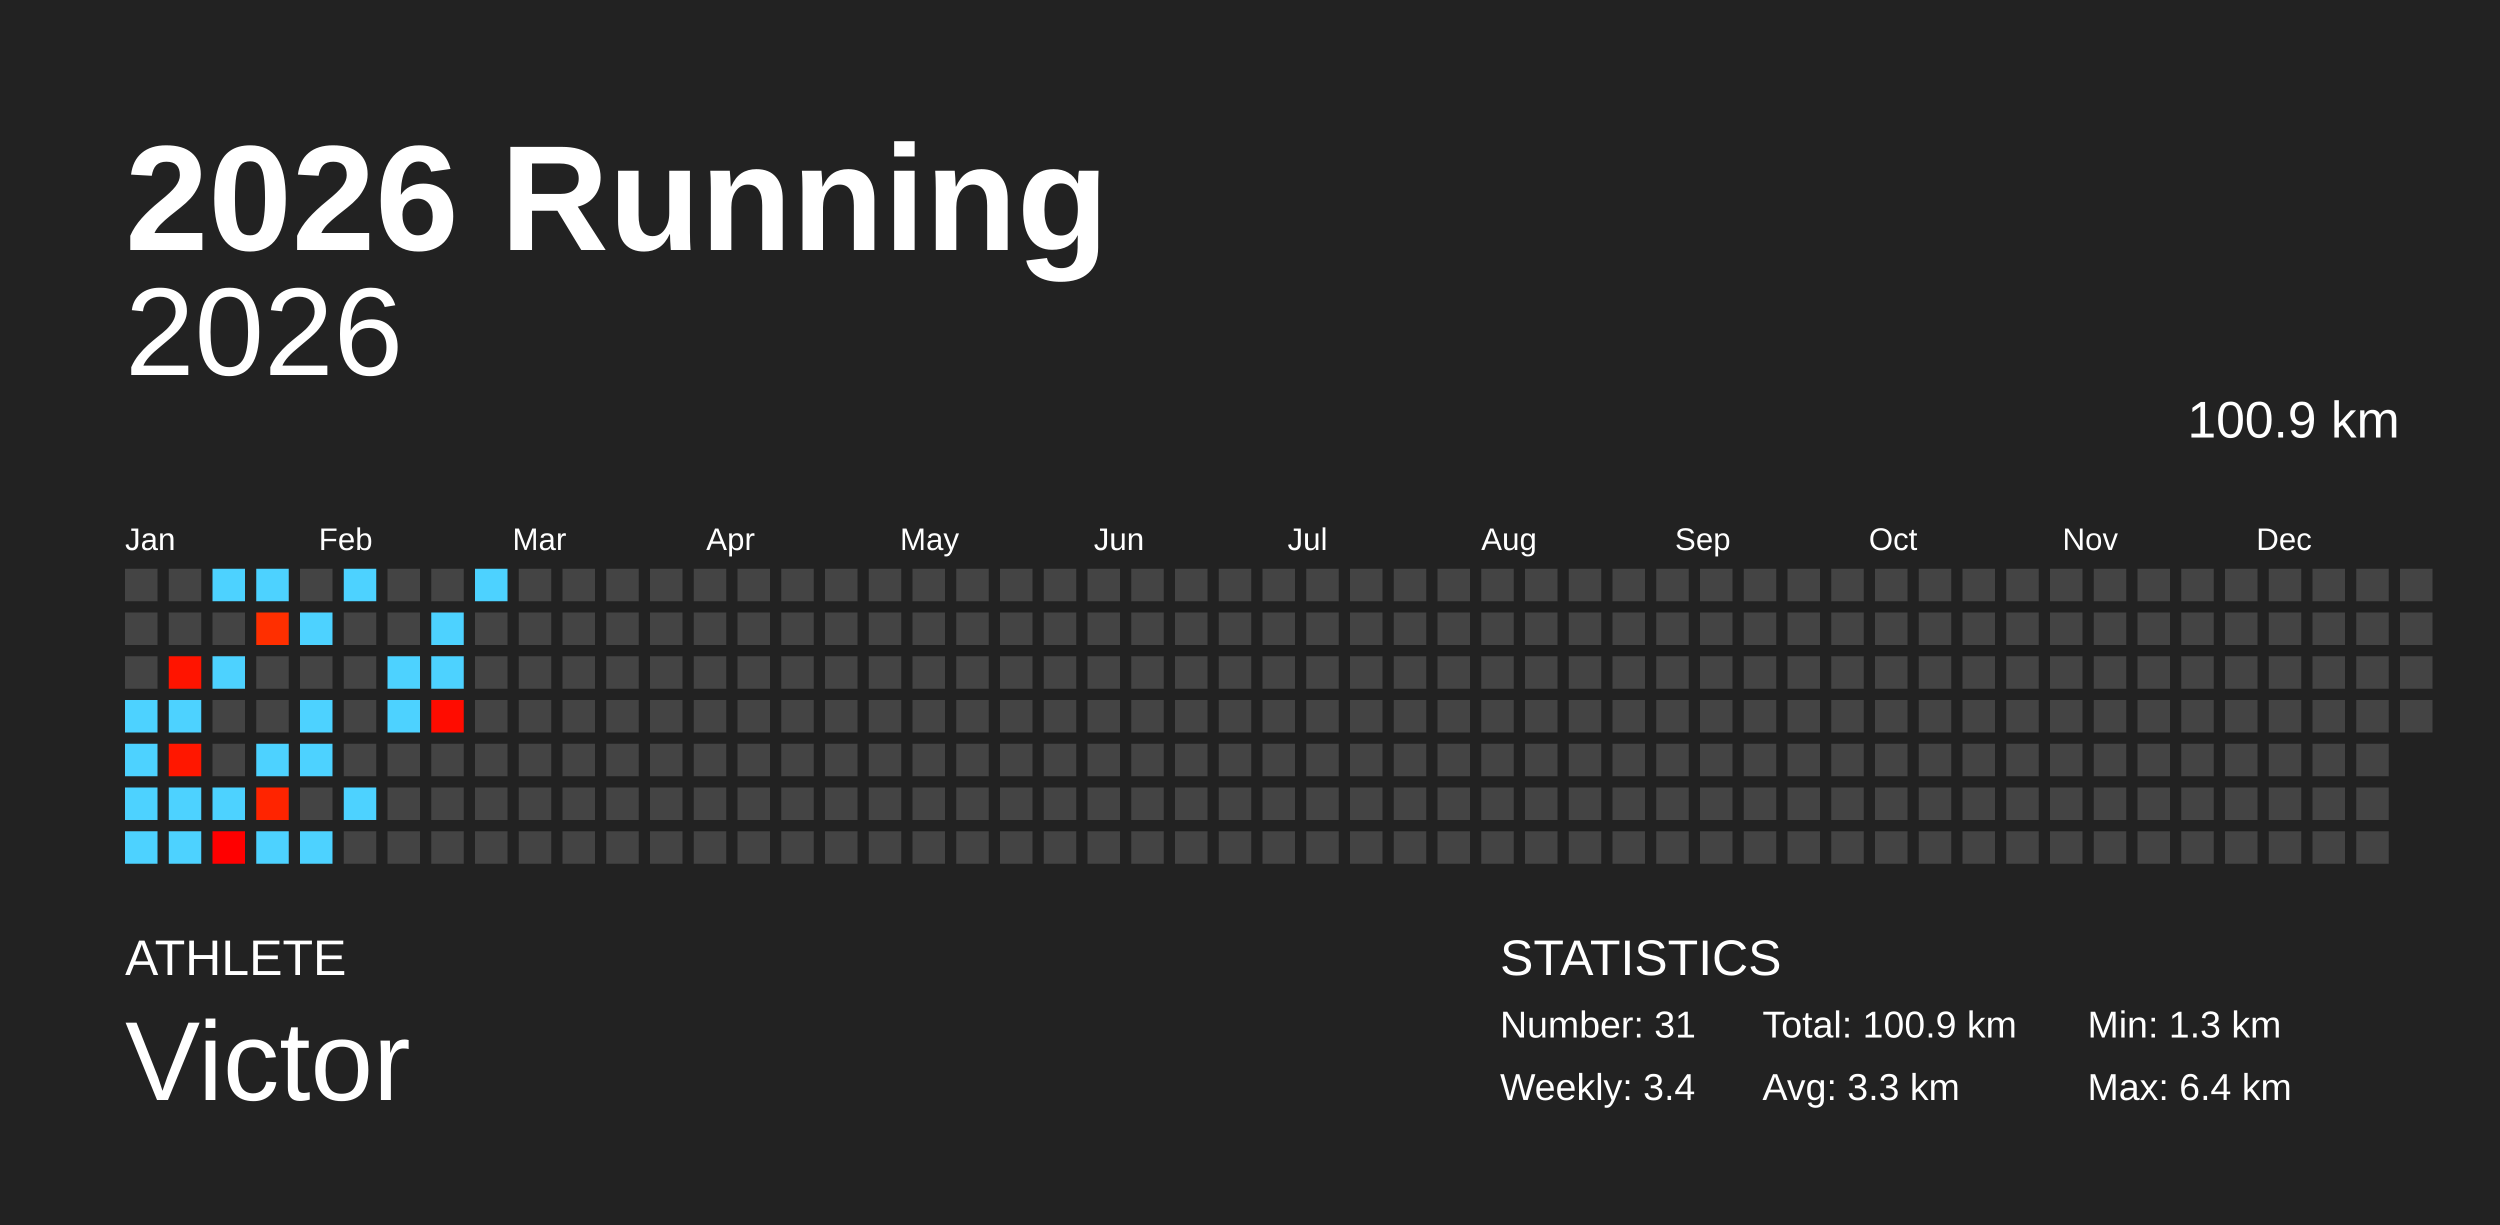
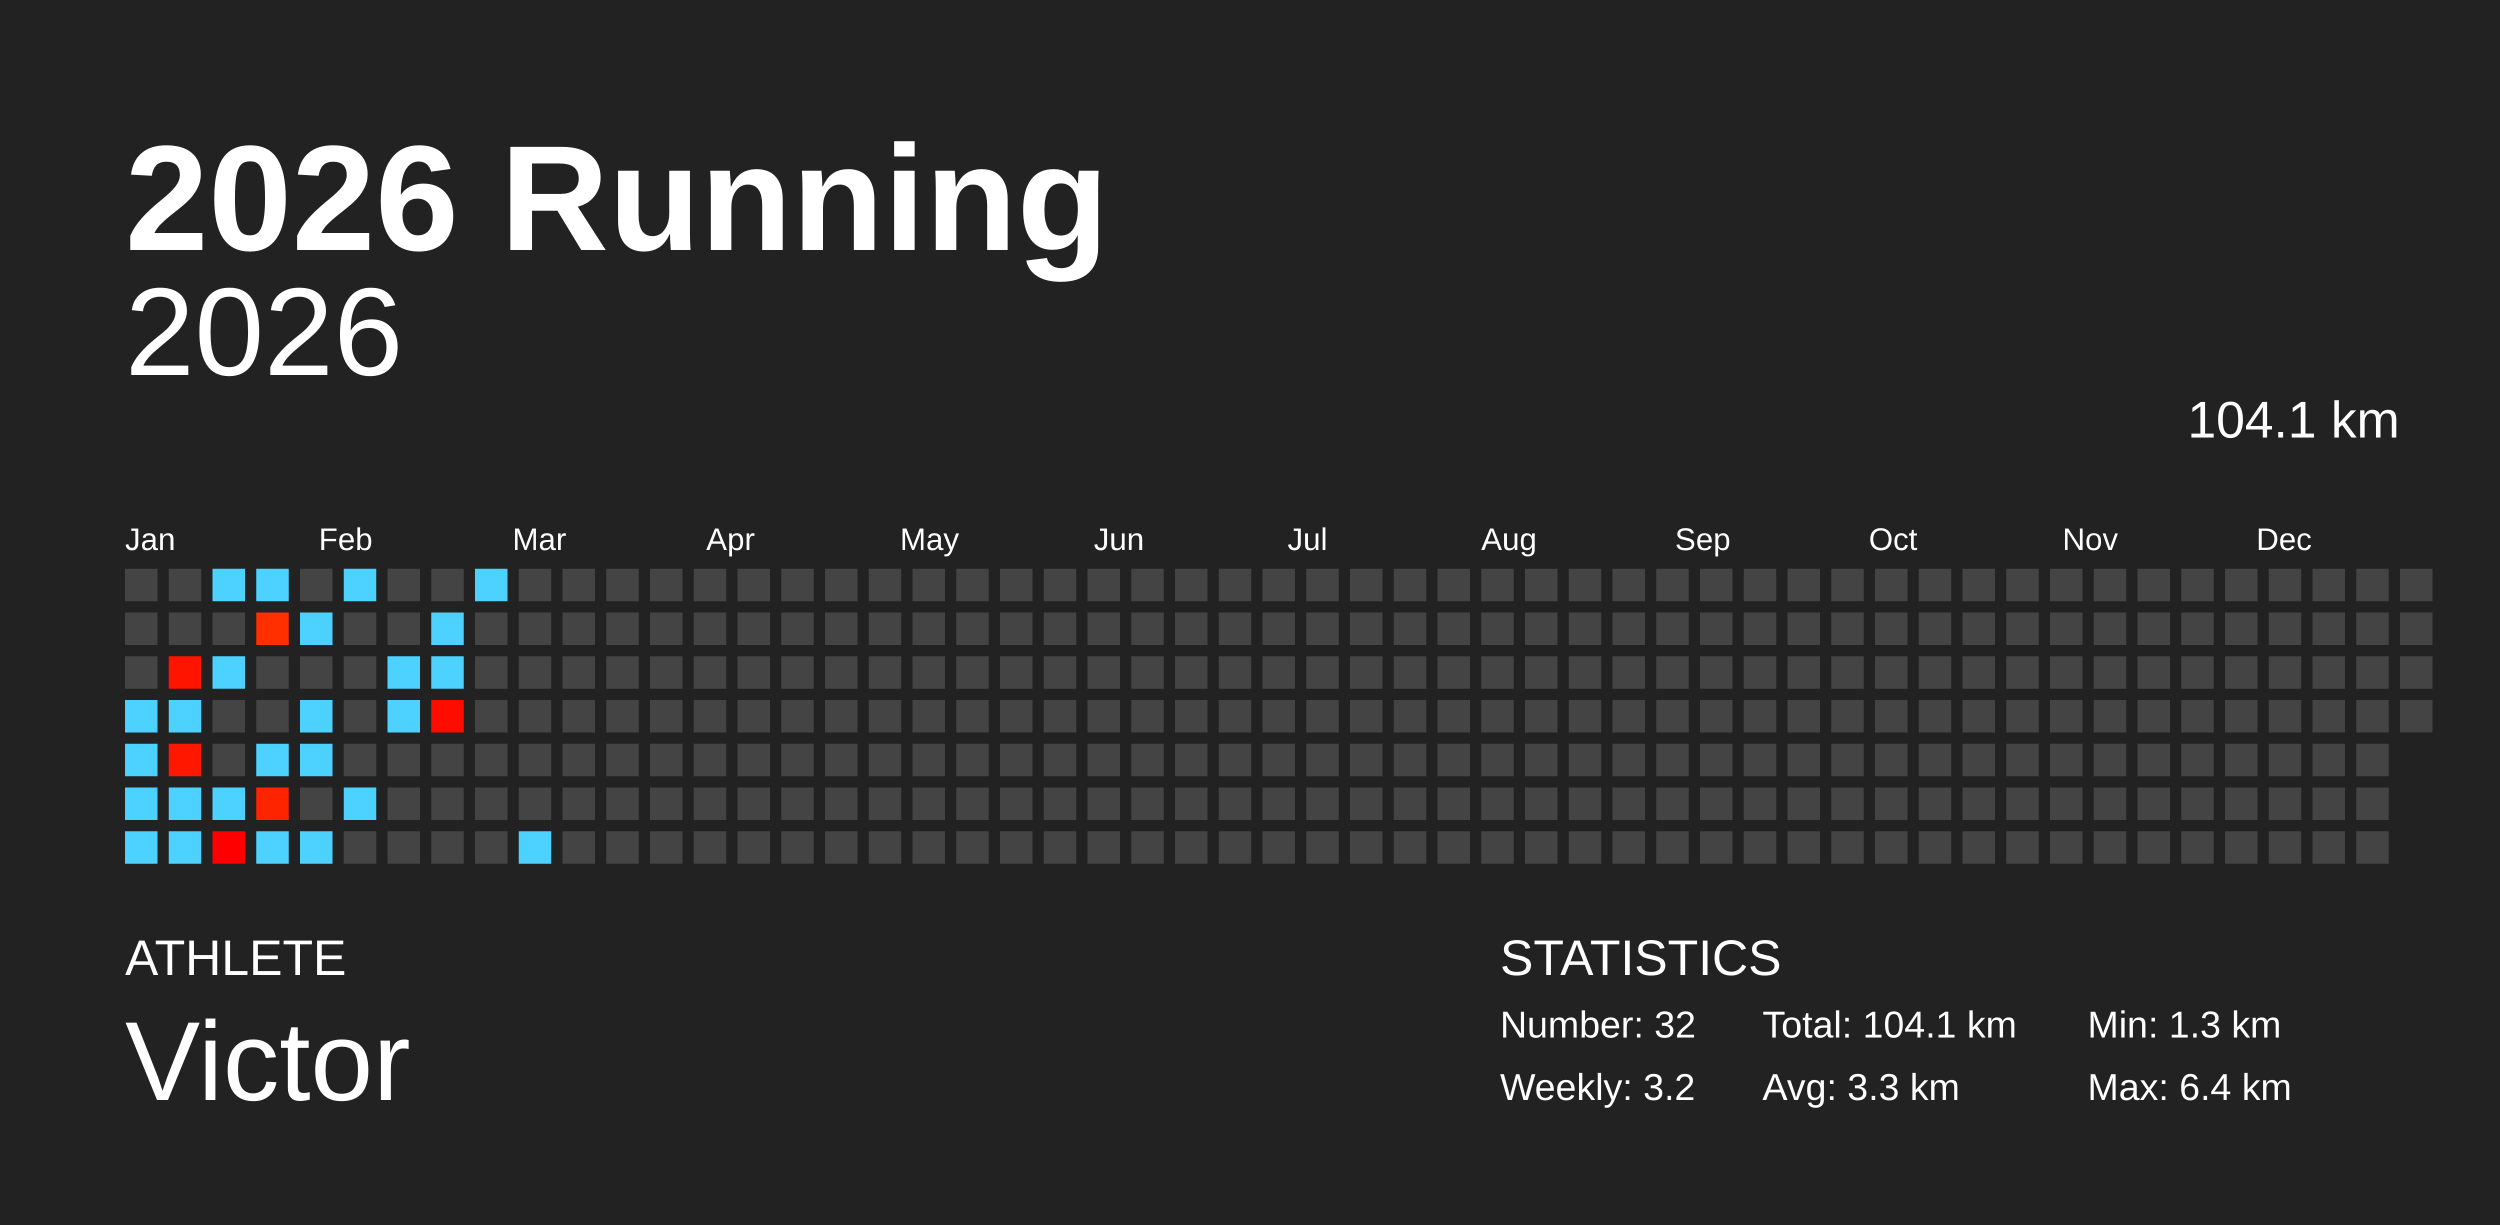
<svg xmlns="http://www.w3.org/2000/svg" baseProfile="full" height="98mm" version="1.1" viewBox="0,0,200,98" width="200mm">
  <defs />
  <rect fill="#222222" height="98" width="200" x="0" y="0" />
  <text fill="#FFFFFF" style="font-size:12px; font-family:Arial; font-weight:bold;" x="10" y="20">2026 Running</text>
  <text fill="#FFFFFF" style="font-size:4px; font-family:Arial" x="10" y="78">ATHLETE</text>
  <text fill="#FFFFFF" style="font-size:9px; font-family:Arial" x="10" y="88">Victor</text>
  <text fill="#FFFFFF" style="font-size:4px; font-family:Arial" x="120" y="78">STATISTICS</text>
-   <text fill="#FFFFFF" style="font-size:3px; font-family:Arial" x="120" y="83">Number: 31</text>
-   <text fill="#FFFFFF" style="font-size:3px; font-family:Arial" x="120" y="88">Weekly: 3.4</text>
-   <text fill="#FFFFFF" style="font-size:3px; font-family:Arial" x="141" y="83">Total: 100.9 km</text>
+   <text fill="#FFFFFF" style="font-size:3px; font-family:Arial" x="120" y="83">Number: 32</text>
+   <text fill="#FFFFFF" style="font-size:3px; font-family:Arial" x="120" y="88">Weekly: 3.2</text>
+   <text fill="#FFFFFF" style="font-size:3px; font-family:Arial" x="141" y="83">Total: 104.1 km</text>
  <text fill="#FFFFFF" style="font-size:3px; font-family:Arial" x="141" y="88">Avg: 3.3 km</text>
  <text fill="#FFFFFF" style="font-size:3px; font-family:Arial" x="167" y="83">Min: 1.3 km</text>
  <text fill="#FFFFFF" style="font-size:3px; font-family:Arial" x="167" y="88">Max: 6.4 km</text>
  <text alignment-baseline="hanging" fill="#FFFFFF" style="font-size:10.0px; font-family:Arial;" x="10" y="30">2026</text>
-   <text alignment-baseline="hanging" fill="#FFFFFF" style="font-size:4.125px; font-family:Arial;" x="175" y="35">100.9 km</text>
+   <text alignment-baseline="hanging" fill="#FFFFFF" style="font-size:4.125px; font-family:Arial;" x="175" y="35">104.1 km</text>
  <text fill="#FFFFFF" style="font-size:2.5px; font-family:Arial" x="10.0" y="44">Jan</text>
  <text fill="#FFFFFF" style="font-size:2.5px; font-family:Arial" x="25.5" y="44">Feb</text>
  <text fill="#FFFFFF" style="font-size:2.5px; font-family:Arial" x="41.0" y="44">Mar</text>
  <text fill="#FFFFFF" style="font-size:2.5px; font-family:Arial" x="56.5" y="44">Apr</text>
  <text fill="#FFFFFF" style="font-size:2.5px; font-family:Arial" x="72.0" y="44">May</text>
  <text fill="#FFFFFF" style="font-size:2.5px; font-family:Arial" x="87.5" y="44">Jun</text>
  <text fill="#FFFFFF" style="font-size:2.5px; font-family:Arial" x="103.0" y="44">Jul</text>
  <text fill="#FFFFFF" style="font-size:2.5px; font-family:Arial" x="118.5" y="44">Aug</text>
  <text fill="#FFFFFF" style="font-size:2.5px; font-family:Arial" x="134.0" y="44">Sep</text>
  <text fill="#FFFFFF" style="font-size:2.5px; font-family:Arial" x="149.5" y="44">Oct</text>
  <text fill="#FFFFFF" style="font-size:2.5px; font-family:Arial" x="165.0" y="44">Nov</text>
  <text fill="#FFFFFF" style="font-size:2.5px; font-family:Arial" x="180.5" y="44">Dec</text>
  <rect fill="#444444" height="2.6" width="2.6" x="10.0" y="45.5" />
  <rect fill="#444444" height="2.6" width="2.6" x="10.0" y="49.0" />
  <rect fill="#444444" height="2.6" width="2.6" x="10.0" y="52.5" />
  <rect fill="#4dd2ff" height="2.6" width="2.6" x="10.0" y="56.0" />
  <rect fill="#4dd2ff" height="2.6" width="2.6" x="10.0" y="59.5" />
  <rect fill="#4dd2ff" height="2.6" width="2.6" x="10.0" y="63.0" />
  <rect fill="#4dd2ff" height="2.6" width="2.6" x="10.0" y="66.5" />
  <rect fill="#444444" height="2.6" width="2.6" x="13.5" y="45.5" />
  <rect fill="#444444" height="2.6" width="2.6" x="13.5" y="49.0" />
  <rect fill="#ff1400" height="2.6" width="2.6" x="13.5" y="52.5" />
  <rect fill="#4dd2ff" height="2.6" width="2.6" x="13.5" y="56.0" />
  <rect fill="#ff1700" height="2.6" width="2.6" x="13.5" y="59.5" />
  <rect fill="#4dd2ff" height="2.6" width="2.6" x="13.5" y="63.0" />
  <rect fill="#4dd2ff" height="2.6" width="2.6" x="13.5" y="66.5" />
  <rect fill="#4dd2ff" height="2.6" width="2.6" x="17.0" y="45.5" />
  <rect fill="#444444" height="2.6" width="2.6" x="17.0" y="49.0" />
  <rect fill="#4dd2ff" height="2.6" width="2.6" x="17.0" y="52.5" />
  <rect fill="#444444" height="2.6" width="2.6" x="17.0" y="56.0" />
  <rect fill="#444444" height="2.6" width="2.6" x="17.0" y="59.5" />
  <rect fill="#4dd2ff" height="2.6" width="2.6" x="17.0" y="63.0" />
  <rect fill="#ff0000" height="2.6" width="2.6" x="17.0" y="66.5" />
  <rect fill="#4dd2ff" height="2.6" width="2.6" x="20.5" y="45.5" />
  <rect fill="#ff2f00" height="2.6" width="2.6" x="20.5" y="49.0" />
  <rect fill="#444444" height="2.6" width="2.6" x="20.5" y="52.5" />
  <rect fill="#444444" height="2.6" width="2.6" x="20.5" y="56.0" />
  <rect fill="#4dd2ff" height="2.6" width="2.6" x="20.5" y="59.5" />
  <rect fill="#ff2400" height="2.6" width="2.6" x="20.5" y="63.0" />
  <rect fill="#4dd2ff" height="2.6" width="2.6" x="20.5" y="66.5" />
  <rect fill="#444444" height="2.6" width="2.6" x="24.0" y="45.5" />
  <rect fill="#4dd2ff" height="2.6" width="2.6" x="24.0" y="49.0" />
  <rect fill="#444444" height="2.6" width="2.6" x="24.0" y="52.5" />
  <rect fill="#4dd2ff" height="2.6" width="2.6" x="24.0" y="56.0" />
  <rect fill="#4dd2ff" height="2.6" width="2.6" x="24.0" y="59.5" />
  <rect fill="#444444" height="2.6" width="2.6" x="24.0" y="63.0" />
  <rect fill="#4dd2ff" height="2.6" width="2.6" x="24.0" y="66.5" />
  <rect fill="#4dd2ff" height="2.6" width="2.6" x="27.5" y="45.5" />
  <rect fill="#444444" height="2.6" width="2.6" x="27.5" y="49.0" />
  <rect fill="#444444" height="2.6" width="2.6" x="27.5" y="52.5" />
  <rect fill="#444444" height="2.6" width="2.6" x="27.5" y="56.0" />
  <rect fill="#444444" height="2.6" width="2.6" x="27.5" y="59.5" />
  <rect fill="#4dd2ff" height="2.6" width="2.6" x="27.5" y="63.0" />
  <rect fill="#444444" height="2.6" width="2.6" x="27.5" y="66.5" />
  <rect fill="#444444" height="2.6" width="2.6" x="31.0" y="45.5" />
  <rect fill="#444444" height="2.6" width="2.6" x="31.0" y="49.0" />
  <rect fill="#4dd2ff" height="2.6" width="2.6" x="31.0" y="52.5" />
  <rect fill="#4dd2ff" height="2.6" width="2.6" x="31.0" y="56.0" />
  <rect fill="#444444" height="2.6" width="2.6" x="31.0" y="59.5" />
  <rect fill="#444444" height="2.6" width="2.6" x="31.0" y="63.0" />
  <rect fill="#444444" height="2.6" width="2.6" x="31.0" y="66.5" />
  <rect fill="#444444" height="2.6" width="2.6" x="34.5" y="45.5" />
  <rect fill="#4dd2ff" height="2.6" width="2.6" x="34.5" y="49.0" />
  <rect fill="#4dd2ff" height="2.6" width="2.6" x="34.5" y="52.5" />
  <rect fill="#ff0c00" height="2.6" width="2.6" x="34.5" y="56.0" />
  <rect fill="#444444" height="2.6" width="2.6" x="34.5" y="59.5" />
  <rect fill="#444444" height="2.6" width="2.6" x="34.5" y="63.0" />
  <rect fill="#444444" height="2.6" width="2.6" x="34.5" y="66.5" />
  <rect fill="#4dd2ff" height="2.6" width="2.6" x="38.0" y="45.5" />
  <rect fill="#444444" height="2.6" width="2.6" x="38.0" y="49.0" />
  <rect fill="#444444" height="2.6" width="2.6" x="38.0" y="52.5" />
  <rect fill="#444444" height="2.6" width="2.6" x="38.0" y="56.0" />
  <rect fill="#444444" height="2.6" width="2.6" x="38.0" y="59.5" />
  <rect fill="#444444" height="2.6" width="2.6" x="38.0" y="63.0" />
  <rect fill="#444444" height="2.6" width="2.6" x="38.0" y="66.5" />
  <rect fill="#444444" height="2.6" width="2.6" x="41.5" y="45.5" />
  <rect fill="#444444" height="2.6" width="2.6" x="41.5" y="49.0" />
  <rect fill="#444444" height="2.6" width="2.6" x="41.5" y="52.5" />
  <rect fill="#444444" height="2.6" width="2.6" x="41.5" y="56.0" />
  <rect fill="#444444" height="2.6" width="2.6" x="41.5" y="59.5" />
  <rect fill="#444444" height="2.6" width="2.6" x="41.5" y="63.0" />
-   <rect fill="#444444" height="2.6" width="2.6" x="41.5" y="66.5" />
+   <rect fill="#4dd2ff" height="2.6" width="2.6" x="41.5" y="66.5" />
  <rect fill="#444444" height="2.6" width="2.6" x="45.0" y="45.5" />
  <rect fill="#444444" height="2.6" width="2.6" x="45.0" y="49.0" />
  <rect fill="#444444" height="2.6" width="2.6" x="45.0" y="52.5" />
  <rect fill="#444444" height="2.6" width="2.6" x="45.0" y="56.0" />
  <rect fill="#444444" height="2.6" width="2.6" x="45.0" y="59.5" />
  <rect fill="#444444" height="2.6" width="2.6" x="45.0" y="63.0" />
  <rect fill="#444444" height="2.6" width="2.6" x="45.0" y="66.5" />
  <rect fill="#444444" height="2.6" width="2.6" x="48.5" y="45.5" />
  <rect fill="#444444" height="2.6" width="2.6" x="48.5" y="49.0" />
  <rect fill="#444444" height="2.6" width="2.6" x="48.5" y="52.5" />
  <rect fill="#444444" height="2.6" width="2.6" x="48.5" y="56.0" />
  <rect fill="#444444" height="2.6" width="2.6" x="48.5" y="59.5" />
  <rect fill="#444444" height="2.6" width="2.6" x="48.5" y="63.0" />
  <rect fill="#444444" height="2.6" width="2.6" x="48.5" y="66.5" />
  <rect fill="#444444" height="2.6" width="2.6" x="52.0" y="45.5" />
  <rect fill="#444444" height="2.6" width="2.6" x="52.0" y="49.0" />
  <rect fill="#444444" height="2.6" width="2.6" x="52.0" y="52.5" />
  <rect fill="#444444" height="2.6" width="2.6" x="52.0" y="56.0" />
  <rect fill="#444444" height="2.6" width="2.6" x="52.0" y="59.5" />
  <rect fill="#444444" height="2.6" width="2.6" x="52.0" y="63.0" />
  <rect fill="#444444" height="2.6" width="2.6" x="52.0" y="66.5" />
  <rect fill="#444444" height="2.6" width="2.6" x="55.5" y="45.5" />
  <rect fill="#444444" height="2.6" width="2.6" x="55.5" y="49.0" />
  <rect fill="#444444" height="2.6" width="2.6" x="55.5" y="52.5" />
  <rect fill="#444444" height="2.6" width="2.6" x="55.5" y="56.0" />
  <rect fill="#444444" height="2.6" width="2.6" x="55.5" y="59.5" />
  <rect fill="#444444" height="2.6" width="2.6" x="55.5" y="63.0" />
  <rect fill="#444444" height="2.6" width="2.6" x="55.5" y="66.5" />
  <rect fill="#444444" height="2.6" width="2.6" x="59.0" y="45.5" />
  <rect fill="#444444" height="2.6" width="2.6" x="59.0" y="49.0" />
  <rect fill="#444444" height="2.6" width="2.6" x="59.0" y="52.5" />
  <rect fill="#444444" height="2.6" width="2.6" x="59.0" y="56.0" />
  <rect fill="#444444" height="2.6" width="2.6" x="59.0" y="59.5" />
  <rect fill="#444444" height="2.6" width="2.6" x="59.0" y="63.0" />
  <rect fill="#444444" height="2.6" width="2.6" x="59.0" y="66.5" />
  <rect fill="#444444" height="2.6" width="2.6" x="62.5" y="45.5" />
  <rect fill="#444444" height="2.6" width="2.6" x="62.5" y="49.0" />
  <rect fill="#444444" height="2.6" width="2.6" x="62.5" y="52.5" />
  <rect fill="#444444" height="2.6" width="2.6" x="62.5" y="56.0" />
  <rect fill="#444444" height="2.6" width="2.6" x="62.5" y="59.5" />
  <rect fill="#444444" height="2.6" width="2.6" x="62.5" y="63.0" />
  <rect fill="#444444" height="2.6" width="2.6" x="62.5" y="66.5" />
  <rect fill="#444444" height="2.6" width="2.6" x="66.0" y="45.5" />
  <rect fill="#444444" height="2.6" width="2.6" x="66.0" y="49.0" />
  <rect fill="#444444" height="2.6" width="2.6" x="66.0" y="52.5" />
  <rect fill="#444444" height="2.6" width="2.6" x="66.0" y="56.0" />
  <rect fill="#444444" height="2.6" width="2.6" x="66.0" y="59.5" />
  <rect fill="#444444" height="2.6" width="2.6" x="66.0" y="63.0" />
  <rect fill="#444444" height="2.6" width="2.6" x="66.0" y="66.5" />
  <rect fill="#444444" height="2.6" width="2.6" x="69.5" y="45.5" />
  <rect fill="#444444" height="2.6" width="2.6" x="69.5" y="49.0" />
  <rect fill="#444444" height="2.6" width="2.6" x="69.5" y="52.5" />
  <rect fill="#444444" height="2.6" width="2.6" x="69.5" y="56.0" />
  <rect fill="#444444" height="2.6" width="2.6" x="69.5" y="59.5" />
  <rect fill="#444444" height="2.6" width="2.6" x="69.5" y="63.0" />
  <rect fill="#444444" height="2.6" width="2.6" x="69.5" y="66.5" />
  <rect fill="#444444" height="2.6" width="2.6" x="73.0" y="45.5" />
  <rect fill="#444444" height="2.6" width="2.6" x="73.0" y="49.0" />
  <rect fill="#444444" height="2.6" width="2.6" x="73.0" y="52.5" />
  <rect fill="#444444" height="2.6" width="2.6" x="73.0" y="56.0" />
  <rect fill="#444444" height="2.6" width="2.6" x="73.0" y="59.5" />
  <rect fill="#444444" height="2.6" width="2.6" x="73.0" y="63.0" />
  <rect fill="#444444" height="2.6" width="2.6" x="73.0" y="66.5" />
  <rect fill="#444444" height="2.6" width="2.6" x="76.5" y="45.5" />
  <rect fill="#444444" height="2.6" width="2.6" x="76.5" y="49.0" />
  <rect fill="#444444" height="2.6" width="2.6" x="76.5" y="52.5" />
  <rect fill="#444444" height="2.6" width="2.6" x="76.5" y="56.0" />
  <rect fill="#444444" height="2.6" width="2.6" x="76.5" y="59.5" />
  <rect fill="#444444" height="2.6" width="2.6" x="76.5" y="63.0" />
  <rect fill="#444444" height="2.6" width="2.6" x="76.5" y="66.5" />
  <rect fill="#444444" height="2.6" width="2.6" x="80.0" y="45.5" />
  <rect fill="#444444" height="2.6" width="2.6" x="80.0" y="49.0" />
  <rect fill="#444444" height="2.6" width="2.6" x="80.0" y="52.5" />
  <rect fill="#444444" height="2.6" width="2.6" x="80.0" y="56.0" />
  <rect fill="#444444" height="2.6" width="2.6" x="80.0" y="59.5" />
  <rect fill="#444444" height="2.6" width="2.6" x="80.0" y="63.0" />
  <rect fill="#444444" height="2.6" width="2.6" x="80.0" y="66.5" />
  <rect fill="#444444" height="2.6" width="2.6" x="83.5" y="45.5" />
  <rect fill="#444444" height="2.6" width="2.6" x="83.5" y="49.0" />
  <rect fill="#444444" height="2.6" width="2.6" x="83.5" y="52.5" />
  <rect fill="#444444" height="2.6" width="2.6" x="83.5" y="56.0" />
  <rect fill="#444444" height="2.6" width="2.6" x="83.5" y="59.5" />
  <rect fill="#444444" height="2.6" width="2.6" x="83.5" y="63.0" />
  <rect fill="#444444" height="2.6" width="2.6" x="83.5" y="66.5" />
  <rect fill="#444444" height="2.6" width="2.6" x="87.0" y="45.5" />
  <rect fill="#444444" height="2.6" width="2.6" x="87.0" y="49.0" />
  <rect fill="#444444" height="2.6" width="2.6" x="87.0" y="52.5" />
  <rect fill="#444444" height="2.6" width="2.6" x="87.0" y="56.0" />
  <rect fill="#444444" height="2.6" width="2.6" x="87.0" y="59.5" />
  <rect fill="#444444" height="2.6" width="2.6" x="87.0" y="63.0" />
  <rect fill="#444444" height="2.6" width="2.6" x="87.0" y="66.5" />
  <rect fill="#444444" height="2.6" width="2.6" x="90.5" y="45.5" />
  <rect fill="#444444" height="2.6" width="2.6" x="90.5" y="49.0" />
  <rect fill="#444444" height="2.6" width="2.6" x="90.5" y="52.5" />
  <rect fill="#444444" height="2.6" width="2.6" x="90.5" y="56.0" />
  <rect fill="#444444" height="2.6" width="2.6" x="90.5" y="59.5" />
  <rect fill="#444444" height="2.6" width="2.6" x="90.5" y="63.0" />
  <rect fill="#444444" height="2.6" width="2.6" x="90.5" y="66.5" />
  <rect fill="#444444" height="2.6" width="2.6" x="94.0" y="45.5" />
  <rect fill="#444444" height="2.6" width="2.6" x="94.0" y="49.0" />
  <rect fill="#444444" height="2.6" width="2.6" x="94.0" y="52.5" />
  <rect fill="#444444" height="2.6" width="2.6" x="94.0" y="56.0" />
  <rect fill="#444444" height="2.6" width="2.6" x="94.0" y="59.5" />
  <rect fill="#444444" height="2.6" width="2.6" x="94.0" y="63.0" />
  <rect fill="#444444" height="2.6" width="2.6" x="94.0" y="66.5" />
  <rect fill="#444444" height="2.6" width="2.6" x="97.5" y="45.5" />
  <rect fill="#444444" height="2.6" width="2.6" x="97.5" y="49.0" />
  <rect fill="#444444" height="2.6" width="2.6" x="97.5" y="52.5" />
  <rect fill="#444444" height="2.6" width="2.6" x="97.5" y="56.0" />
  <rect fill="#444444" height="2.6" width="2.6" x="97.5" y="59.5" />
  <rect fill="#444444" height="2.6" width="2.6" x="97.5" y="63.0" />
  <rect fill="#444444" height="2.6" width="2.6" x="97.5" y="66.5" />
  <rect fill="#444444" height="2.6" width="2.6" x="101.0" y="45.5" />
  <rect fill="#444444" height="2.6" width="2.6" x="101.0" y="49.0" />
  <rect fill="#444444" height="2.6" width="2.6" x="101.0" y="52.5" />
  <rect fill="#444444" height="2.6" width="2.6" x="101.0" y="56.0" />
  <rect fill="#444444" height="2.6" width="2.6" x="101.0" y="59.5" />
  <rect fill="#444444" height="2.6" width="2.6" x="101.0" y="63.0" />
  <rect fill="#444444" height="2.6" width="2.6" x="101.0" y="66.5" />
  <rect fill="#444444" height="2.6" width="2.6" x="104.5" y="45.5" />
  <rect fill="#444444" height="2.6" width="2.6" x="104.5" y="49.0" />
  <rect fill="#444444" height="2.6" width="2.6" x="104.5" y="52.5" />
  <rect fill="#444444" height="2.6" width="2.6" x="104.5" y="56.0" />
  <rect fill="#444444" height="2.6" width="2.6" x="104.5" y="59.5" />
  <rect fill="#444444" height="2.6" width="2.6" x="104.5" y="63.0" />
  <rect fill="#444444" height="2.6" width="2.6" x="104.5" y="66.5" />
  <rect fill="#444444" height="2.6" width="2.6" x="108.0" y="45.5" />
  <rect fill="#444444" height="2.6" width="2.6" x="108.0" y="49.0" />
  <rect fill="#444444" height="2.6" width="2.6" x="108.0" y="52.5" />
  <rect fill="#444444" height="2.6" width="2.6" x="108.0" y="56.0" />
  <rect fill="#444444" height="2.6" width="2.6" x="108.0" y="59.5" />
  <rect fill="#444444" height="2.6" width="2.6" x="108.0" y="63.0" />
  <rect fill="#444444" height="2.6" width="2.6" x="108.0" y="66.5" />
  <rect fill="#444444" height="2.6" width="2.6" x="111.5" y="45.5" />
  <rect fill="#444444" height="2.6" width="2.6" x="111.5" y="49.0" />
  <rect fill="#444444" height="2.6" width="2.6" x="111.5" y="52.5" />
  <rect fill="#444444" height="2.6" width="2.6" x="111.5" y="56.0" />
  <rect fill="#444444" height="2.6" width="2.6" x="111.5" y="59.5" />
  <rect fill="#444444" height="2.6" width="2.6" x="111.5" y="63.0" />
  <rect fill="#444444" height="2.6" width="2.6" x="111.5" y="66.5" />
  <rect fill="#444444" height="2.6" width="2.6" x="115.0" y="45.5" />
  <rect fill="#444444" height="2.6" width="2.6" x="115.0" y="49.0" />
  <rect fill="#444444" height="2.6" width="2.6" x="115.0" y="52.5" />
  <rect fill="#444444" height="2.6" width="2.6" x="115.0" y="56.0" />
  <rect fill="#444444" height="2.6" width="2.6" x="115.0" y="59.5" />
  <rect fill="#444444" height="2.6" width="2.6" x="115.0" y="63.0" />
  <rect fill="#444444" height="2.6" width="2.6" x="115.0" y="66.5" />
  <rect fill="#444444" height="2.6" width="2.6" x="118.5" y="45.5" />
  <rect fill="#444444" height="2.6" width="2.6" x="118.5" y="49.0" />
  <rect fill="#444444" height="2.6" width="2.6" x="118.5" y="52.5" />
  <rect fill="#444444" height="2.6" width="2.6" x="118.5" y="56.0" />
  <rect fill="#444444" height="2.6" width="2.6" x="118.5" y="59.5" />
  <rect fill="#444444" height="2.6" width="2.6" x="118.5" y="63.0" />
  <rect fill="#444444" height="2.6" width="2.6" x="118.5" y="66.5" />
  <rect fill="#444444" height="2.6" width="2.6" x="122.0" y="45.5" />
  <rect fill="#444444" height="2.6" width="2.6" x="122.0" y="49.0" />
  <rect fill="#444444" height="2.6" width="2.6" x="122.0" y="52.5" />
  <rect fill="#444444" height="2.6" width="2.6" x="122.0" y="56.0" />
  <rect fill="#444444" height="2.6" width="2.6" x="122.0" y="59.5" />
  <rect fill="#444444" height="2.6" width="2.6" x="122.0" y="63.0" />
  <rect fill="#444444" height="2.6" width="2.6" x="122.0" y="66.5" />
  <rect fill="#444444" height="2.6" width="2.6" x="125.5" y="45.5" />
  <rect fill="#444444" height="2.6" width="2.6" x="125.5" y="49.0" />
  <rect fill="#444444" height="2.6" width="2.6" x="125.5" y="52.5" />
  <rect fill="#444444" height="2.6" width="2.6" x="125.5" y="56.0" />
  <rect fill="#444444" height="2.6" width="2.6" x="125.5" y="59.5" />
  <rect fill="#444444" height="2.6" width="2.6" x="125.5" y="63.0" />
  <rect fill="#444444" height="2.6" width="2.6" x="125.5" y="66.5" />
  <rect fill="#444444" height="2.6" width="2.6" x="129.0" y="45.5" />
  <rect fill="#444444" height="2.6" width="2.6" x="129.0" y="49.0" />
  <rect fill="#444444" height="2.6" width="2.6" x="129.0" y="52.5" />
  <rect fill="#444444" height="2.6" width="2.6" x="129.0" y="56.0" />
  <rect fill="#444444" height="2.6" width="2.6" x="129.0" y="59.5" />
  <rect fill="#444444" height="2.6" width="2.6" x="129.0" y="63.0" />
  <rect fill="#444444" height="2.6" width="2.6" x="129.0" y="66.5" />
  <rect fill="#444444" height="2.6" width="2.6" x="132.5" y="45.5" />
  <rect fill="#444444" height="2.6" width="2.6" x="132.5" y="49.0" />
  <rect fill="#444444" height="2.6" width="2.6" x="132.5" y="52.5" />
  <rect fill="#444444" height="2.6" width="2.6" x="132.5" y="56.0" />
  <rect fill="#444444" height="2.6" width="2.6" x="132.5" y="59.5" />
  <rect fill="#444444" height="2.6" width="2.6" x="132.5" y="63.0" />
  <rect fill="#444444" height="2.6" width="2.6" x="132.5" y="66.5" />
  <rect fill="#444444" height="2.6" width="2.6" x="136.0" y="45.5" />
  <rect fill="#444444" height="2.6" width="2.6" x="136.0" y="49.0" />
  <rect fill="#444444" height="2.6" width="2.6" x="136.0" y="52.5" />
  <rect fill="#444444" height="2.6" width="2.6" x="136.0" y="56.0" />
  <rect fill="#444444" height="2.6" width="2.6" x="136.0" y="59.5" />
  <rect fill="#444444" height="2.6" width="2.6" x="136.0" y="63.0" />
  <rect fill="#444444" height="2.6" width="2.6" x="136.0" y="66.5" />
  <rect fill="#444444" height="2.6" width="2.6" x="139.5" y="45.5" />
  <rect fill="#444444" height="2.6" width="2.6" x="139.5" y="49.0" />
  <rect fill="#444444" height="2.6" width="2.6" x="139.5" y="52.5" />
  <rect fill="#444444" height="2.6" width="2.6" x="139.5" y="56.0" />
  <rect fill="#444444" height="2.6" width="2.6" x="139.5" y="59.5" />
  <rect fill="#444444" height="2.6" width="2.6" x="139.5" y="63.0" />
  <rect fill="#444444" height="2.6" width="2.6" x="139.5" y="66.5" />
  <rect fill="#444444" height="2.6" width="2.6" x="143.0" y="45.5" />
  <rect fill="#444444" height="2.6" width="2.6" x="143.0" y="49.0" />
  <rect fill="#444444" height="2.6" width="2.6" x="143.0" y="52.5" />
  <rect fill="#444444" height="2.6" width="2.6" x="143.0" y="56.0" />
  <rect fill="#444444" height="2.6" width="2.6" x="143.0" y="59.5" />
  <rect fill="#444444" height="2.6" width="2.6" x="143.0" y="63.0" />
  <rect fill="#444444" height="2.6" width="2.6" x="143.0" y="66.5" />
  <rect fill="#444444" height="2.6" width="2.6" x="146.5" y="45.5" />
  <rect fill="#444444" height="2.6" width="2.6" x="146.5" y="49.0" />
  <rect fill="#444444" height="2.6" width="2.6" x="146.5" y="52.5" />
  <rect fill="#444444" height="2.6" width="2.6" x="146.5" y="56.0" />
  <rect fill="#444444" height="2.6" width="2.6" x="146.5" y="59.5" />
  <rect fill="#444444" height="2.6" width="2.6" x="146.5" y="63.0" />
  <rect fill="#444444" height="2.6" width="2.6" x="146.5" y="66.5" />
  <rect fill="#444444" height="2.6" width="2.6" x="150.0" y="45.5" />
  <rect fill="#444444" height="2.6" width="2.6" x="150.0" y="49.0" />
  <rect fill="#444444" height="2.6" width="2.6" x="150.0" y="52.5" />
  <rect fill="#444444" height="2.6" width="2.6" x="150.0" y="56.0" />
  <rect fill="#444444" height="2.6" width="2.6" x="150.0" y="59.5" />
  <rect fill="#444444" height="2.6" width="2.6" x="150.0" y="63.0" />
  <rect fill="#444444" height="2.6" width="2.6" x="150.0" y="66.5" />
  <rect fill="#444444" height="2.6" width="2.6" x="153.5" y="45.5" />
  <rect fill="#444444" height="2.6" width="2.6" x="153.5" y="49.0" />
  <rect fill="#444444" height="2.6" width="2.6" x="153.5" y="52.5" />
  <rect fill="#444444" height="2.6" width="2.6" x="153.5" y="56.0" />
  <rect fill="#444444" height="2.6" width="2.6" x="153.5" y="59.5" />
  <rect fill="#444444" height="2.6" width="2.6" x="153.5" y="63.0" />
  <rect fill="#444444" height="2.6" width="2.6" x="153.5" y="66.5" />
  <rect fill="#444444" height="2.6" width="2.6" x="157.0" y="45.5" />
  <rect fill="#444444" height="2.6" width="2.6" x="157.0" y="49.0" />
  <rect fill="#444444" height="2.6" width="2.6" x="157.0" y="52.5" />
  <rect fill="#444444" height="2.6" width="2.6" x="157.0" y="56.0" />
  <rect fill="#444444" height="2.6" width="2.6" x="157.0" y="59.5" />
  <rect fill="#444444" height="2.6" width="2.6" x="157.0" y="63.0" />
  <rect fill="#444444" height="2.6" width="2.6" x="157.0" y="66.5" />
  <rect fill="#444444" height="2.6" width="2.6" x="160.5" y="45.5" />
  <rect fill="#444444" height="2.6" width="2.6" x="160.5" y="49.0" />
  <rect fill="#444444" height="2.6" width="2.6" x="160.5" y="52.5" />
  <rect fill="#444444" height="2.6" width="2.6" x="160.5" y="56.0" />
  <rect fill="#444444" height="2.6" width="2.6" x="160.5" y="59.5" />
  <rect fill="#444444" height="2.6" width="2.6" x="160.5" y="63.0" />
  <rect fill="#444444" height="2.6" width="2.6" x="160.5" y="66.5" />
  <rect fill="#444444" height="2.6" width="2.6" x="164.0" y="45.5" />
  <rect fill="#444444" height="2.6" width="2.6" x="164.0" y="49.0" />
  <rect fill="#444444" height="2.6" width="2.6" x="164.0" y="52.5" />
  <rect fill="#444444" height="2.6" width="2.6" x="164.0" y="56.0" />
  <rect fill="#444444" height="2.6" width="2.6" x="164.0" y="59.5" />
  <rect fill="#444444" height="2.6" width="2.6" x="164.0" y="63.0" />
  <rect fill="#444444" height="2.6" width="2.6" x="164.0" y="66.5" />
  <rect fill="#444444" height="2.6" width="2.6" x="167.5" y="45.5" />
  <rect fill="#444444" height="2.6" width="2.6" x="167.5" y="49.0" />
  <rect fill="#444444" height="2.6" width="2.6" x="167.5" y="52.5" />
  <rect fill="#444444" height="2.6" width="2.6" x="167.5" y="56.0" />
  <rect fill="#444444" height="2.6" width="2.6" x="167.5" y="59.5" />
  <rect fill="#444444" height="2.6" width="2.6" x="167.5" y="63.0" />
  <rect fill="#444444" height="2.6" width="2.6" x="167.5" y="66.5" />
  <rect fill="#444444" height="2.6" width="2.6" x="171.0" y="45.5" />
  <rect fill="#444444" height="2.6" width="2.6" x="171.0" y="49.0" />
  <rect fill="#444444" height="2.6" width="2.6" x="171.0" y="52.5" />
  <rect fill="#444444" height="2.6" width="2.6" x="171.0" y="56.0" />
  <rect fill="#444444" height="2.6" width="2.6" x="171.0" y="59.5" />
  <rect fill="#444444" height="2.6" width="2.6" x="171.0" y="63.0" />
  <rect fill="#444444" height="2.6" width="2.6" x="171.0" y="66.5" />
  <rect fill="#444444" height="2.6" width="2.6" x="174.5" y="45.5" />
  <rect fill="#444444" height="2.6" width="2.6" x="174.5" y="49.0" />
  <rect fill="#444444" height="2.6" width="2.6" x="174.5" y="52.5" />
  <rect fill="#444444" height="2.6" width="2.6" x="174.5" y="56.0" />
  <rect fill="#444444" height="2.6" width="2.6" x="174.5" y="59.5" />
  <rect fill="#444444" height="2.6" width="2.6" x="174.5" y="63.0" />
  <rect fill="#444444" height="2.6" width="2.6" x="174.5" y="66.5" />
  <rect fill="#444444" height="2.6" width="2.6" x="178.0" y="45.5" />
  <rect fill="#444444" height="2.6" width="2.6" x="178.0" y="49.0" />
  <rect fill="#444444" height="2.6" width="2.6" x="178.0" y="52.5" />
  <rect fill="#444444" height="2.6" width="2.6" x="178.0" y="56.0" />
  <rect fill="#444444" height="2.6" width="2.6" x="178.0" y="59.5" />
  <rect fill="#444444" height="2.6" width="2.6" x="178.0" y="63.0" />
  <rect fill="#444444" height="2.6" width="2.6" x="178.0" y="66.5" />
  <rect fill="#444444" height="2.6" width="2.6" x="181.5" y="45.5" />
  <rect fill="#444444" height="2.6" width="2.6" x="181.5" y="49.0" />
  <rect fill="#444444" height="2.6" width="2.6" x="181.5" y="52.5" />
  <rect fill="#444444" height="2.6" width="2.6" x="181.5" y="56.0" />
  <rect fill="#444444" height="2.6" width="2.6" x="181.5" y="59.5" />
  <rect fill="#444444" height="2.6" width="2.6" x="181.5" y="63.0" />
  <rect fill="#444444" height="2.6" width="2.6" x="181.5" y="66.5" />
  <rect fill="#444444" height="2.6" width="2.6" x="185.0" y="45.5" />
  <rect fill="#444444" height="2.6" width="2.6" x="185.0" y="49.0" />
  <rect fill="#444444" height="2.6" width="2.6" x="185.0" y="52.5" />
  <rect fill="#444444" height="2.6" width="2.6" x="185.0" y="56.0" />
  <rect fill="#444444" height="2.6" width="2.6" x="185.0" y="59.5" />
  <rect fill="#444444" height="2.6" width="2.6" x="185.0" y="63.0" />
  <rect fill="#444444" height="2.6" width="2.6" x="185.0" y="66.5" />
  <rect fill="#444444" height="2.6" width="2.6" x="188.5" y="45.5" />
  <rect fill="#444444" height="2.6" width="2.6" x="188.5" y="49.0" />
  <rect fill="#444444" height="2.6" width="2.6" x="188.5" y="52.5" />
  <rect fill="#444444" height="2.6" width="2.6" x="188.5" y="56.0" />
  <rect fill="#444444" height="2.6" width="2.6" x="188.5" y="59.5" />
  <rect fill="#444444" height="2.6" width="2.6" x="188.5" y="63.0" />
  <rect fill="#444444" height="2.6" width="2.6" x="188.5" y="66.5" />
  <rect fill="#444444" height="2.6" width="2.6" x="192.0" y="45.5" />
  <rect fill="#444444" height="2.6" width="2.6" x="192.0" y="49.0" />
  <rect fill="#444444" height="2.6" width="2.6" x="192.0" y="52.5" />
  <rect fill="#444444" height="2.6" width="2.6" x="192.0" y="56.0" />
</svg>
